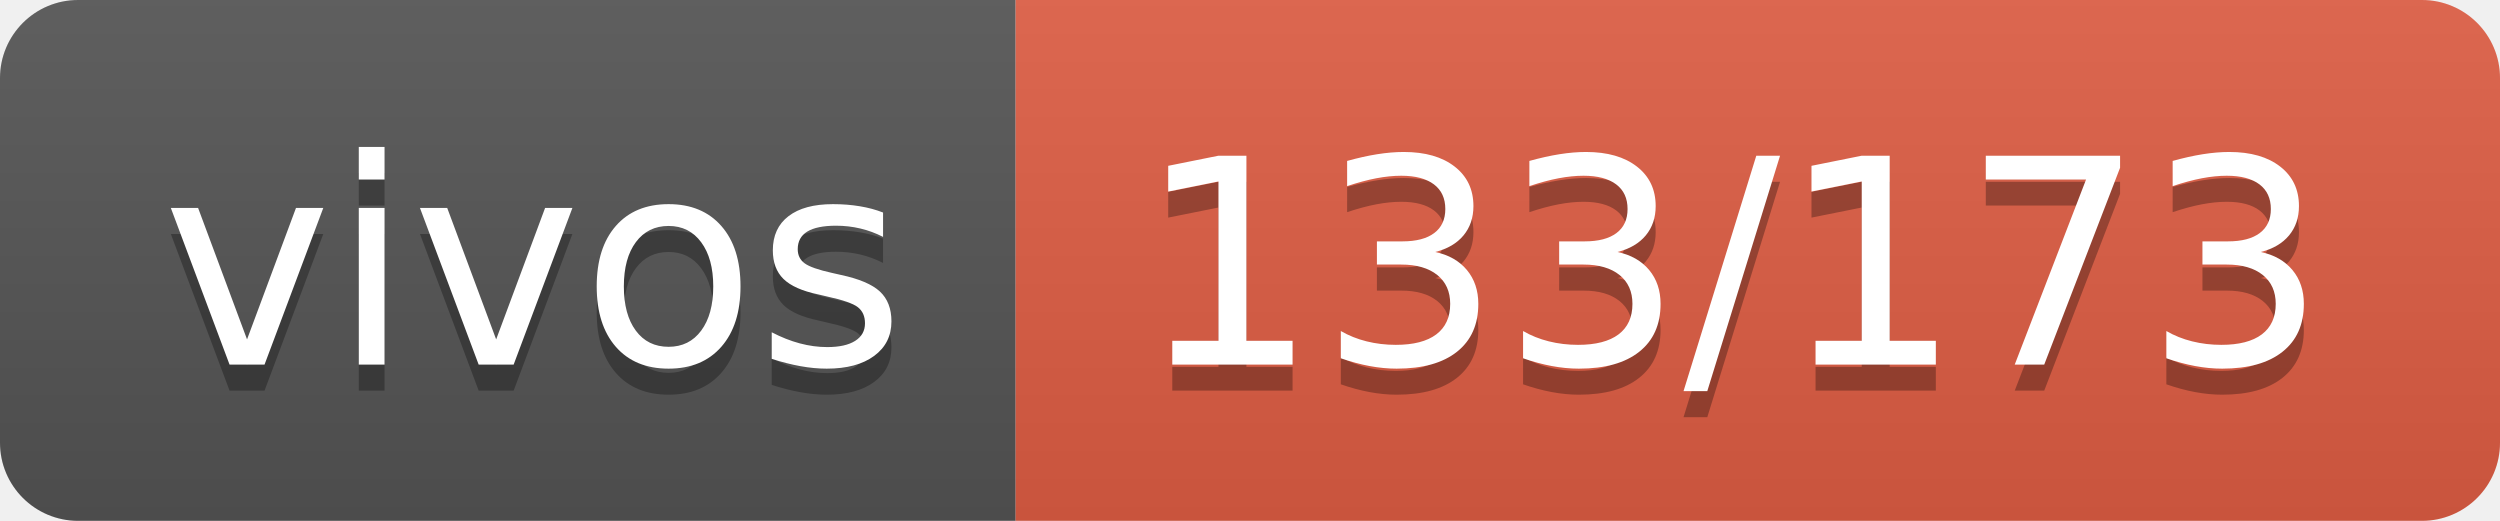
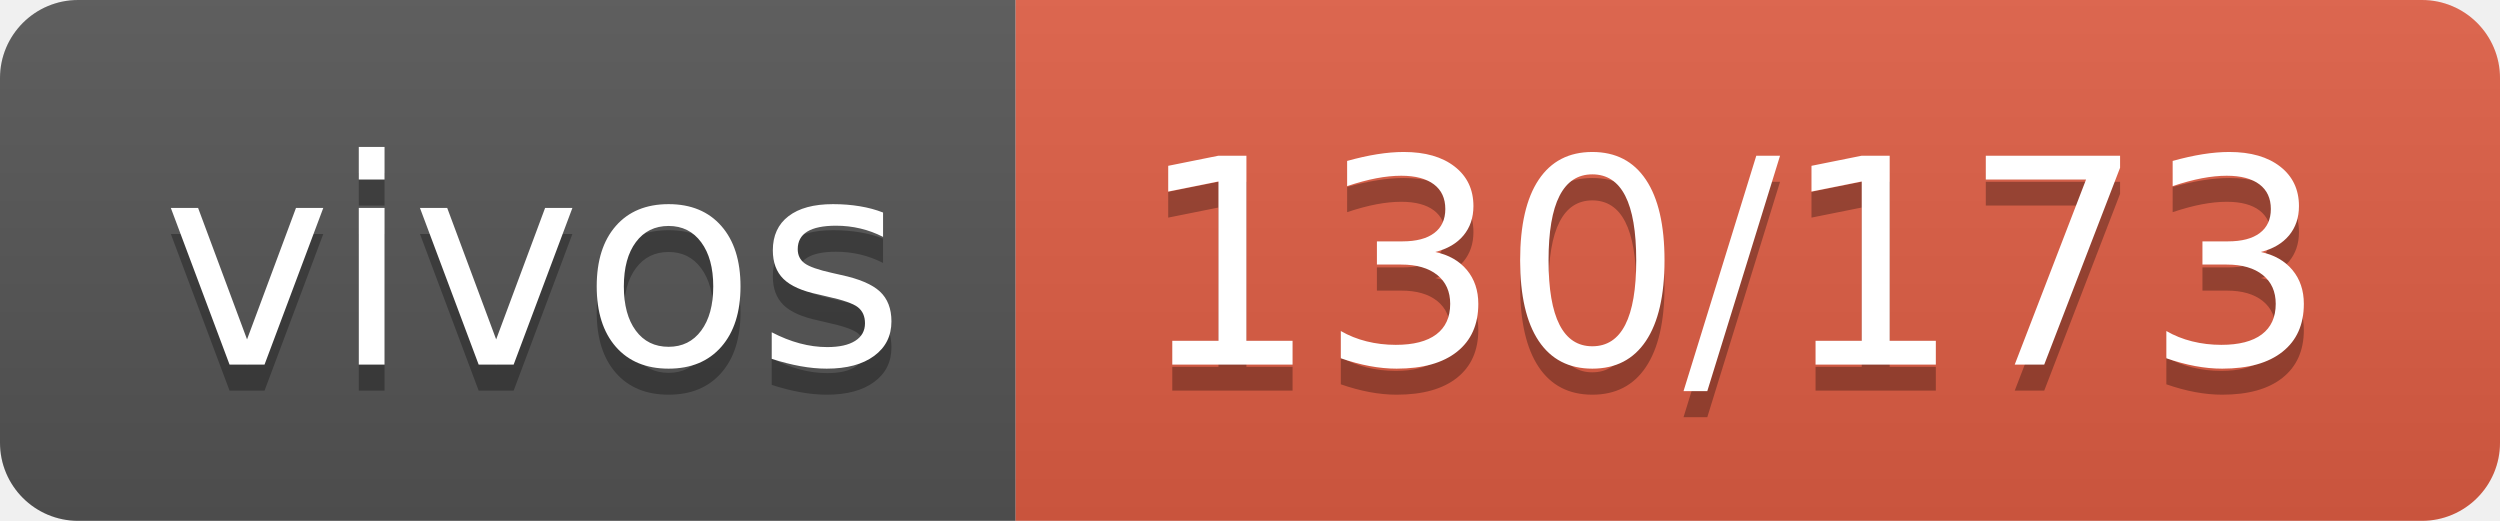
- <svg xmlns="http://www.w3.org/2000/svg" width="96" height="20" role="img" aria-label="vivos: 133/173">
+ <svg xmlns="http://www.w3.org/2000/svg" width="96" height="20" role="img" aria-label="vivos: 130/173">
  <linearGradient id="s" x2="0" y2="100%">
    <stop offset="0" stop-color="#bbb" stop-opacity=".1" />
    <stop offset="1" stop-opacity=".1" />
  </linearGradient>
  <clipPath id="r">
    <rect width="96" height="20" rx="3" fill="#fff" />
  </clipPath>
  <g clip-path="url(#r)">
    <rect width="39" height="20" fill="#555" />
    <rect x="39" width="57" height="20" fill="#e05d44" />
    <rect width="96" height="20" fill="url(#s)" />
  </g>
  <g fill="#fff" text-anchor="middle" font-family="Verdana,Geneva,DejaVu Sans,sans-serif" text-rendering="geometricPrecision" font-size="110">
    <text aria-hidden="true" x="205" y="150" fill="#010101" fill-opacity=".3" transform="scale(.1)" textLength="290">vivos</text>
    <text x="205" y="140" transform="scale(.1)" fill="#fff" textLength="290">vivos</text>
-     <text aria-hidden="true" x="665" y="150" fill="#010101" fill-opacity=".3" transform="scale(.1)" textLength="470">133/173</text>
-     <text x="665" y="140" transform="scale(.1)" fill="#fff" textLength="470">133/173</text>
+     <text aria-hidden="true" x="665" y="150" fill="#010101" fill-opacity=".3" transform="scale(.1)" textLength="470">130/173</text>
+     <text x="665" y="140" transform="scale(.1)" fill="#fff" textLength="470">130/173</text>
  </g>
</svg>
